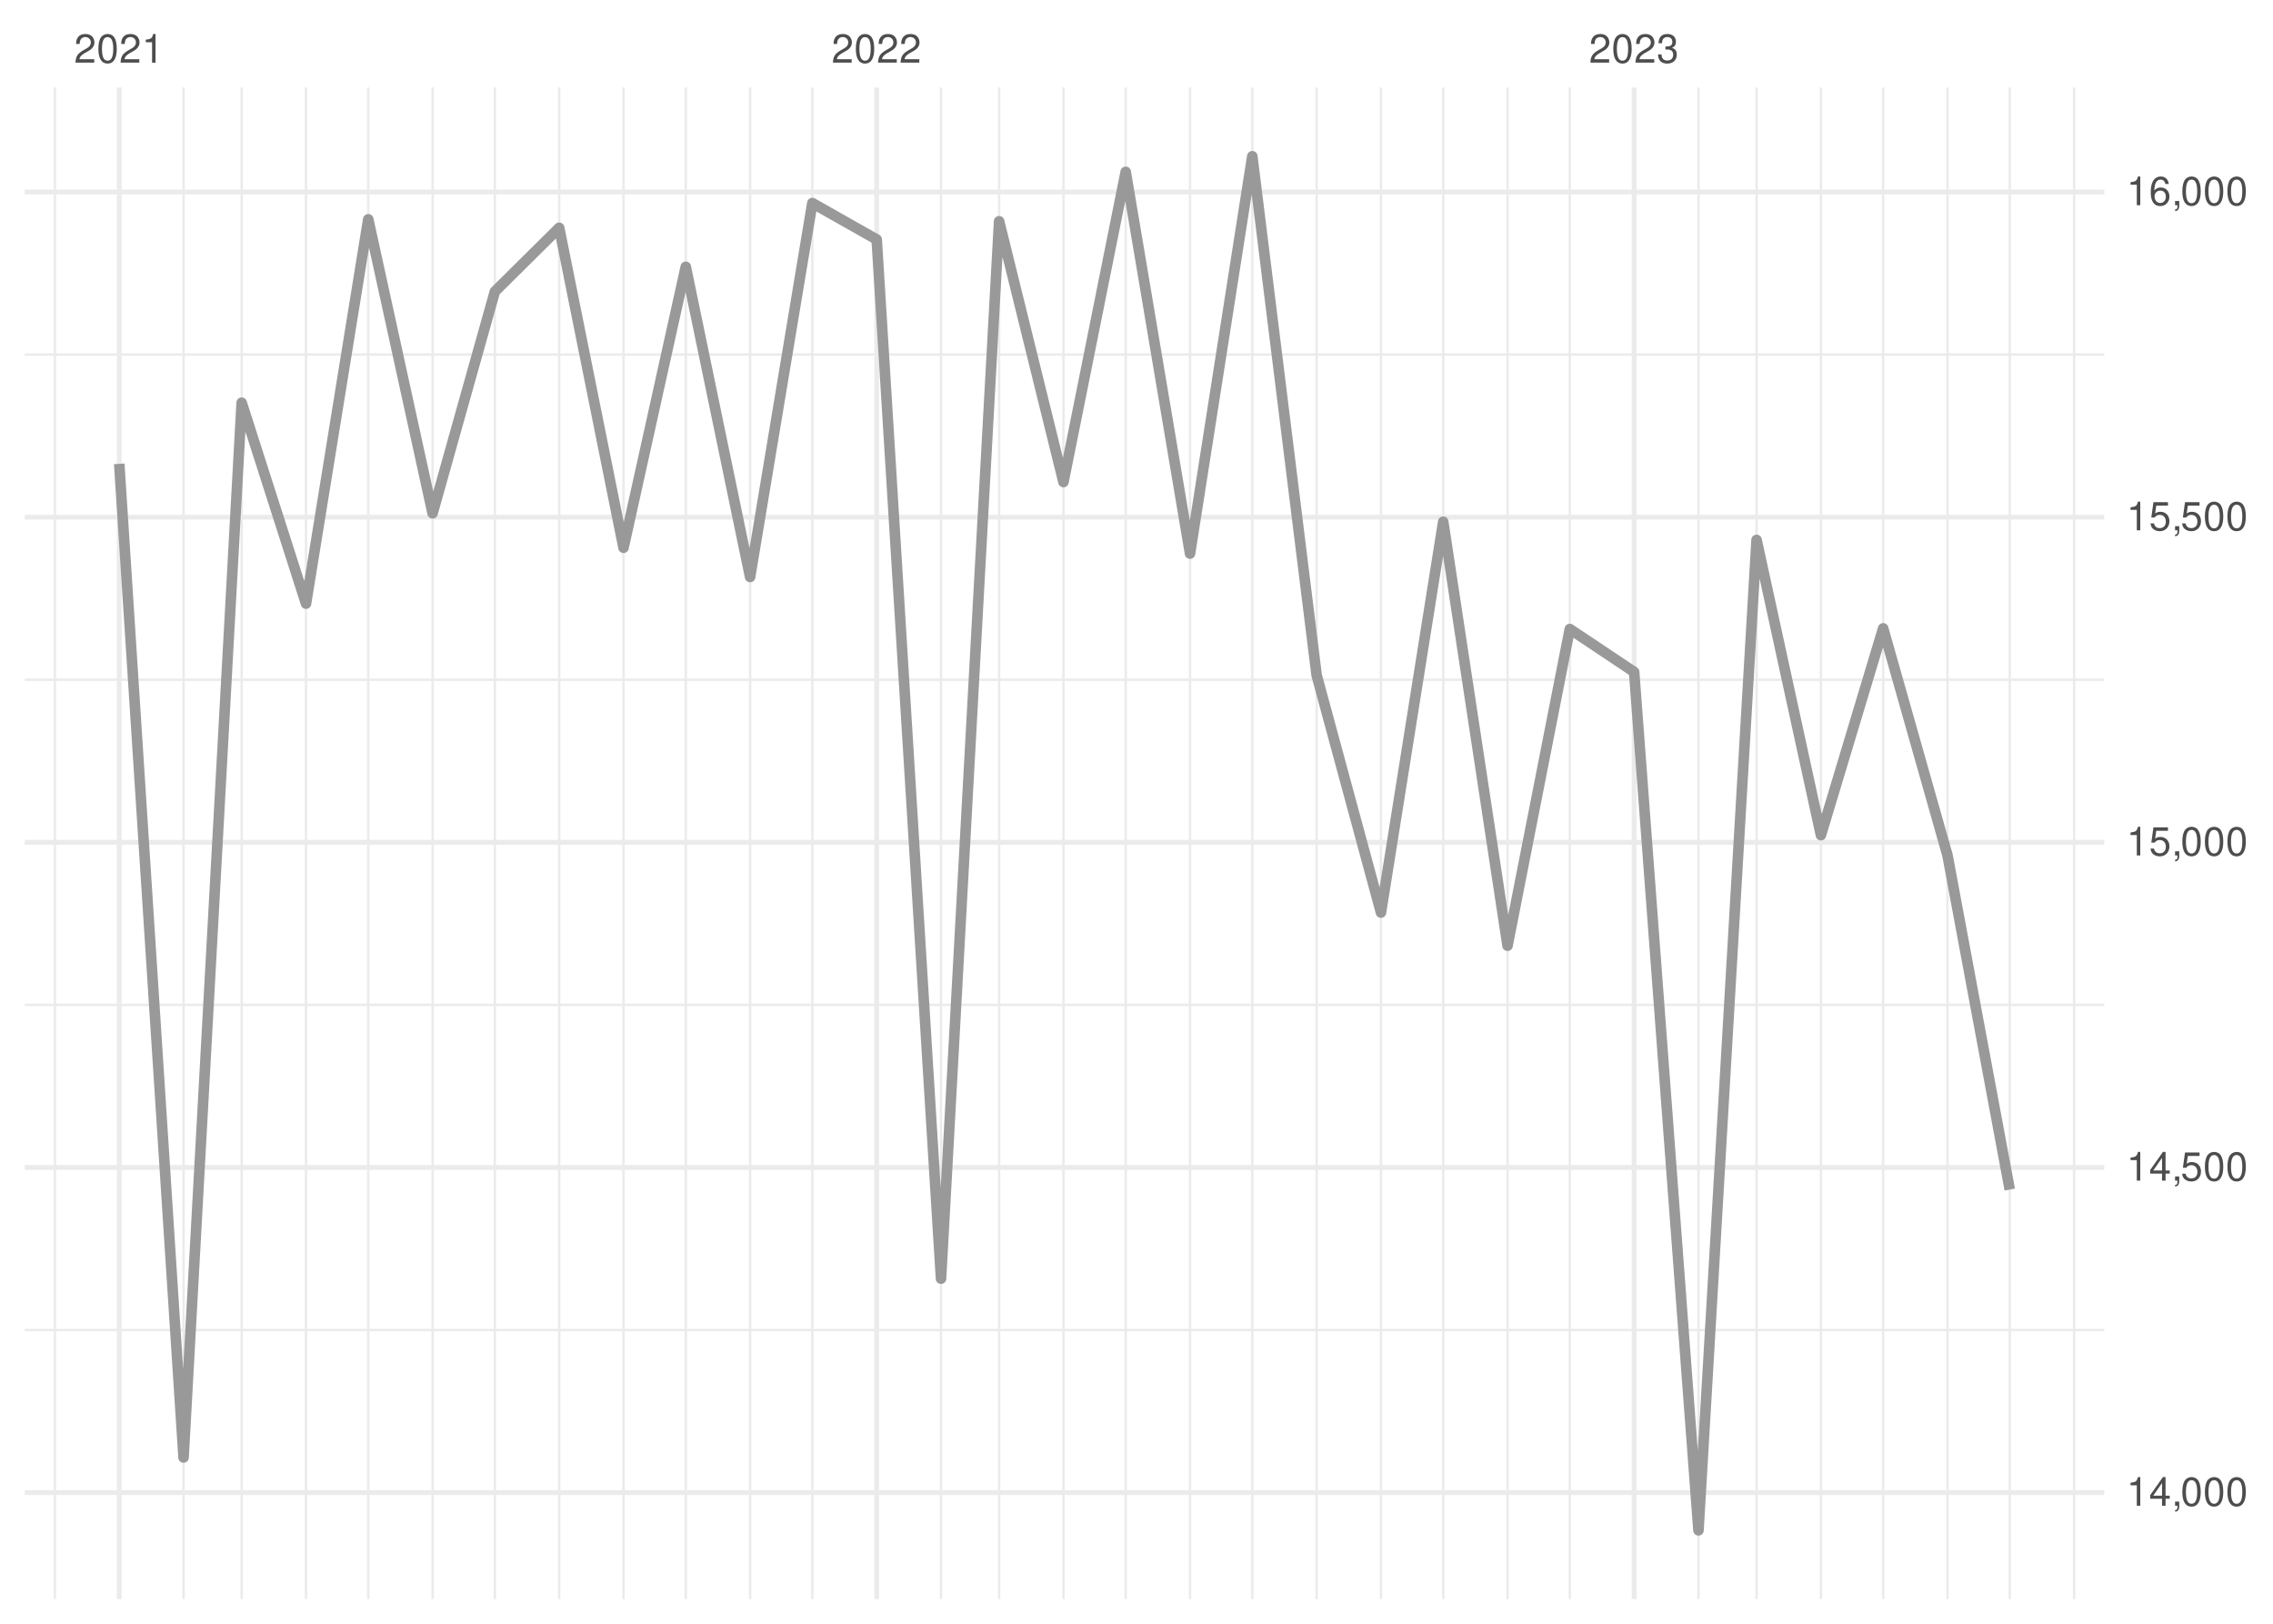
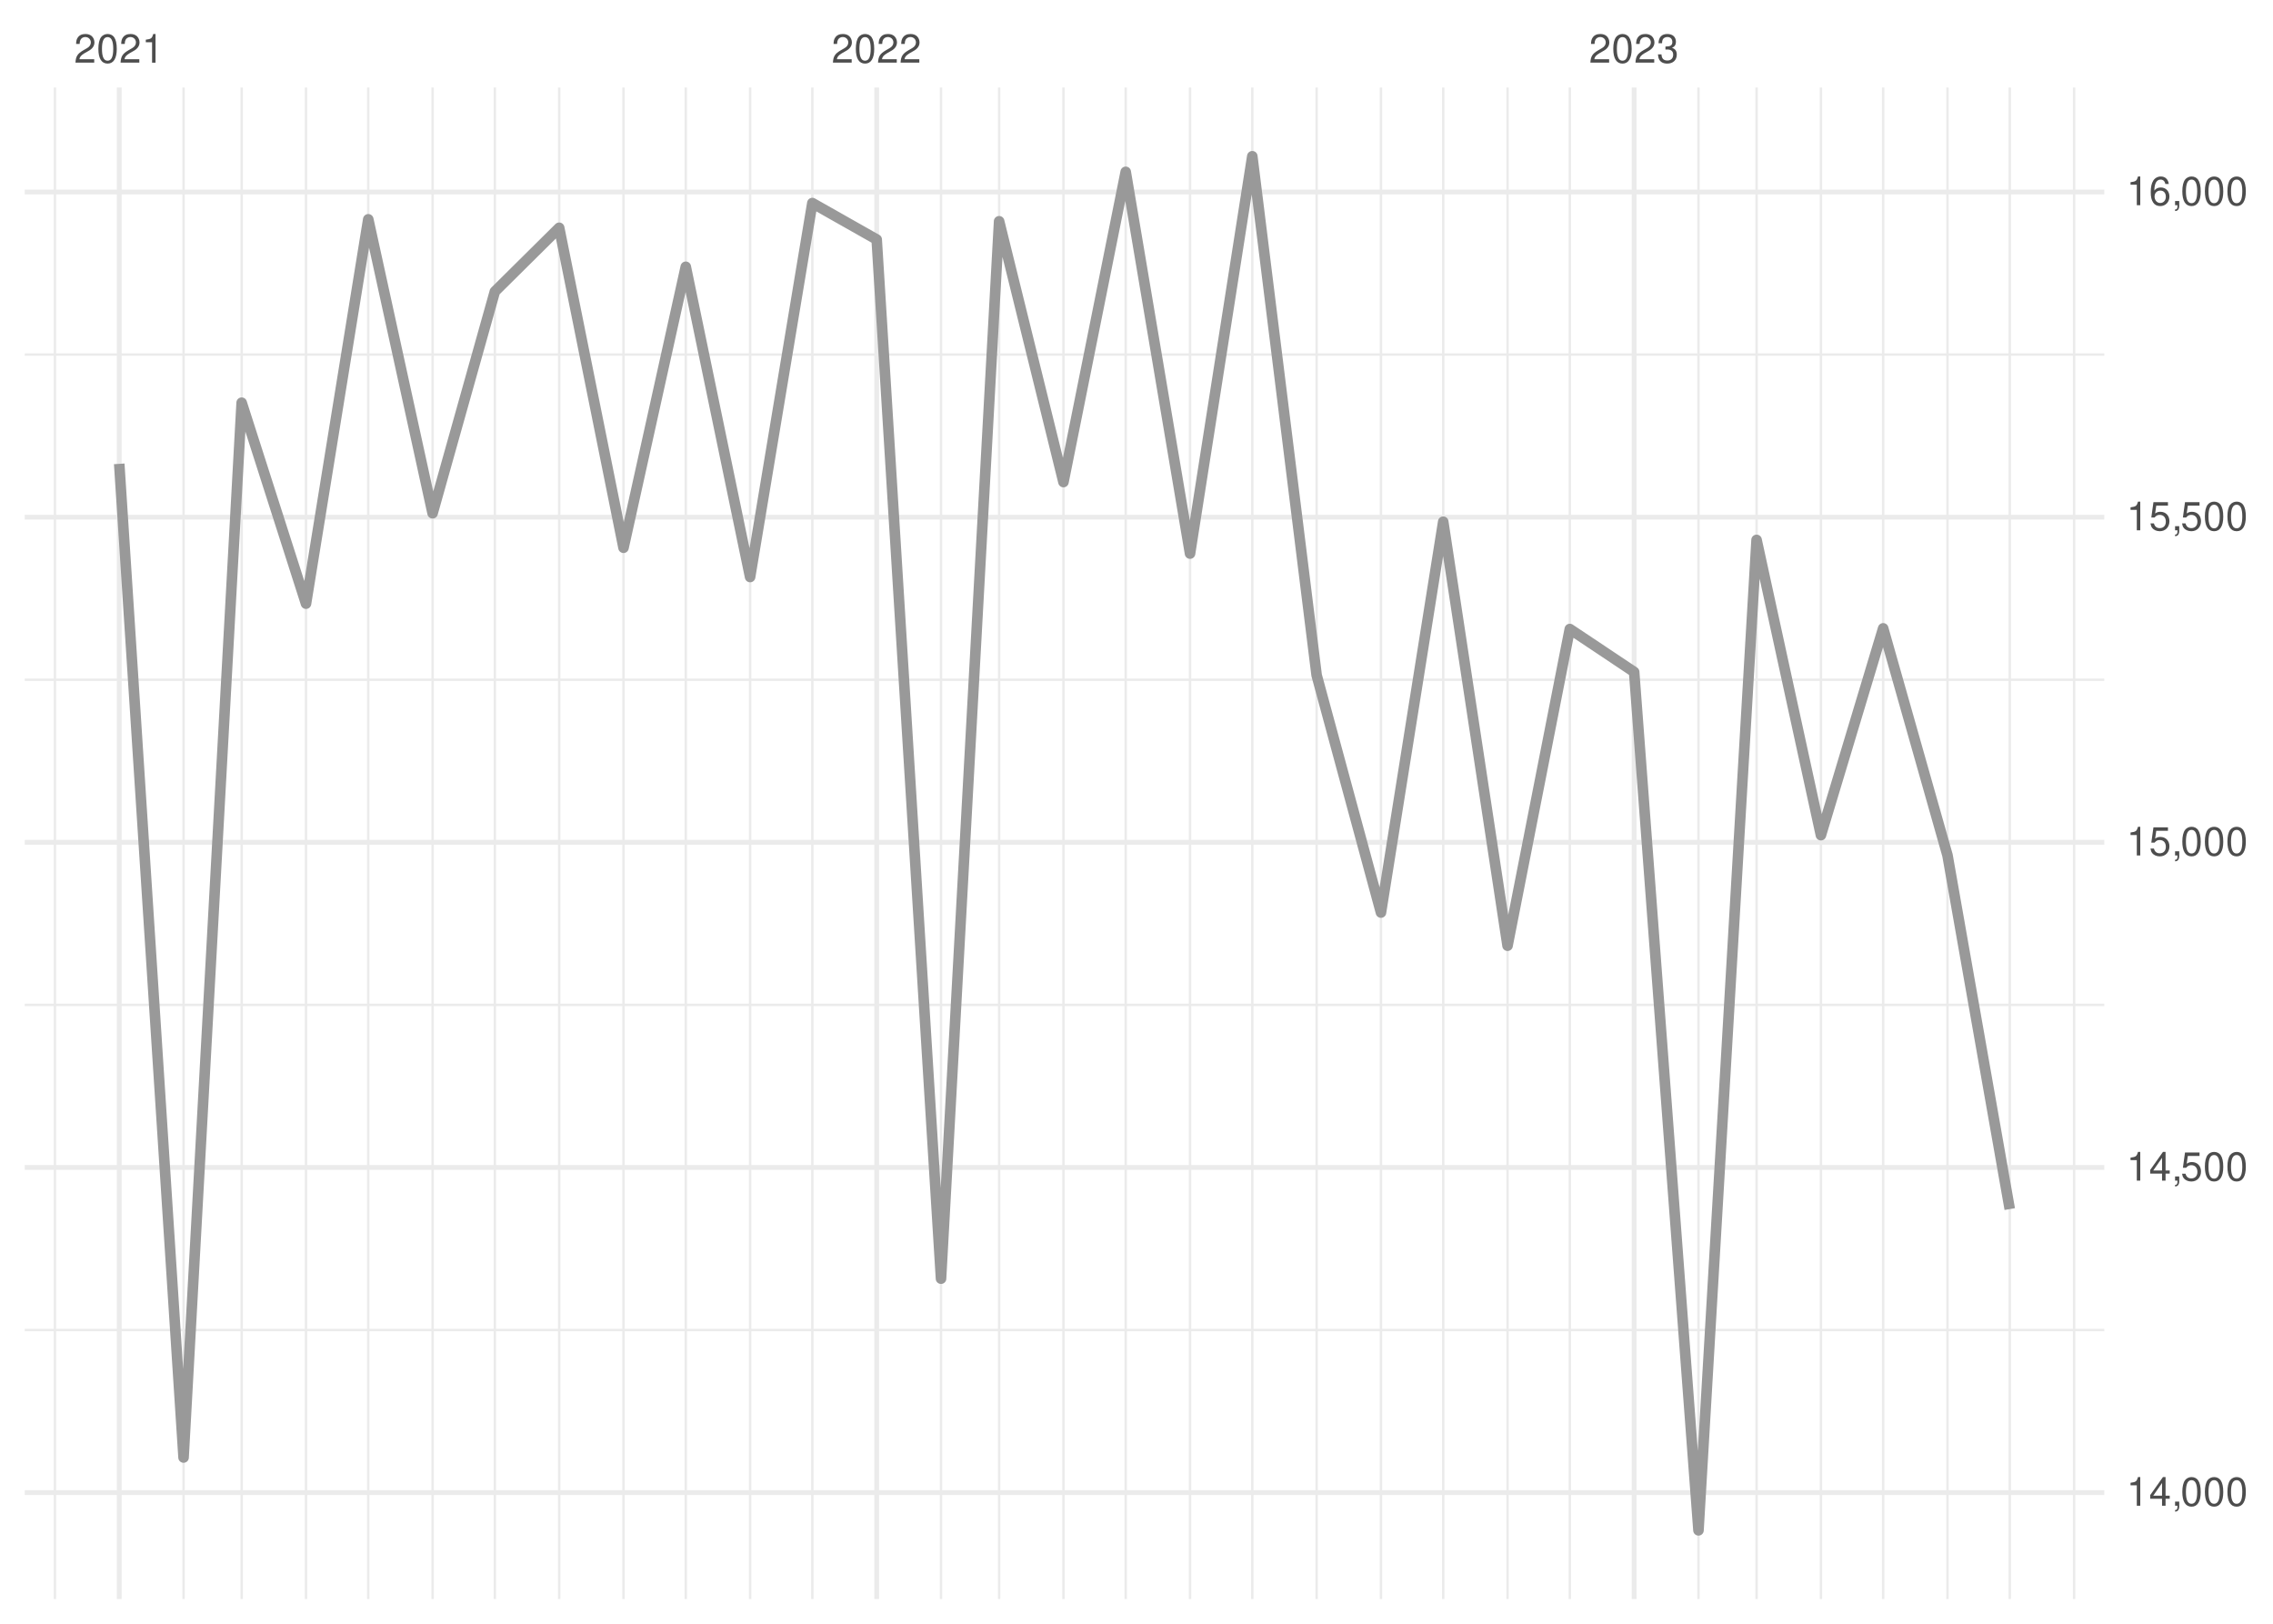
<svg xmlns="http://www.w3.org/2000/svg" xmlns:xlink="http://www.w3.org/1999/xlink" width="504pt" height="360pt" viewBox="0 0 504 360" version="1.1">
  <defs>
    <g>
      <symbol overflow="visible" id="glyph0-0">
        <path style="stroke:none;" d="" />
      </symbol>
      <symbol overflow="visible" id="glyph0-1">
        <path style="stroke:none;" d="M 4.453 -0.766 L 1.172 -0.766 C 1.25 -1.297 1.531 -1.625 2.297 -2.094 L 3.172 -2.594 C 4.047 -3.062 4.5 -3.719 4.5 -4.5 C 4.5 -5.031 4.281 -5.531 3.922 -5.875 C 3.547 -6.203 3.094 -6.359 2.5 -6.359 C 1.703 -6.359 1.125 -6.078 0.781 -5.531 C 0.547 -5.203 0.453 -4.797 0.438 -4.156 L 1.219 -4.156 C 1.234 -4.594 1.297 -4.844 1.406 -5.062 C 1.594 -5.438 2 -5.688 2.469 -5.688 C 3.172 -5.688 3.703 -5.172 3.703 -4.484 C 3.703 -3.969 3.406 -3.531 2.859 -3.219 L 2.047 -2.75 C 0.75 -2 0.375 -1.406 0.297 -0.016 L 4.453 -0.016 Z M 4.453 -0.766 " />
      </symbol>
      <symbol overflow="visible" id="glyph0-2">
        <path style="stroke:none;" d="M 2.422 -6.359 C 1.844 -6.359 1.312 -6.094 0.984 -5.672 C 0.578 -5.109 0.375 -4.25 0.375 -3.078 C 0.375 -0.938 1.078 0.203 2.422 0.203 C 3.734 0.203 4.453 -0.938 4.453 -3.031 C 4.453 -4.25 4.266 -5.078 3.859 -5.672 C 3.531 -6.109 3.016 -6.359 2.422 -6.359 Z M 2.422 -5.672 C 3.25 -5.672 3.672 -4.828 3.672 -3.094 C 3.672 -1.281 3.266 -0.438 2.406 -0.438 C 1.578 -0.438 1.172 -1.312 1.172 -3.062 C 1.172 -4.828 1.578 -5.672 2.422 -5.672 Z M 2.422 -5.672 " />
      </symbol>
      <symbol overflow="visible" id="glyph0-3">
        <path style="stroke:none;" d="M 2.281 -4.531 L 2.281 0 L 3.047 0 L 3.047 -6.359 L 2.547 -6.359 C 2.266 -5.391 2.094 -5.25 0.891 -5.094 L 0.891 -4.531 Z M 2.281 -4.531 " />
      </symbol>
      <symbol overflow="visible" id="glyph0-4">
        <path style="stroke:none;" d="M 1.938 -2.922 L 2.359 -2.922 C 3.203 -2.922 3.656 -2.531 3.656 -1.766 C 3.656 -0.969 3.172 -0.484 2.375 -0.484 C 1.516 -0.484 1.109 -0.922 1.062 -1.844 L 0.281 -1.844 C 0.312 -1.344 0.406 -1 0.547 -0.719 C 0.875 -0.109 1.484 0.203 2.344 0.203 C 3.625 0.203 4.453 -0.578 4.453 -1.781 C 4.453 -2.594 4.141 -3.031 3.391 -3.297 C 3.969 -3.531 4.266 -3.969 4.266 -4.609 C 4.266 -5.703 3.547 -6.359 2.359 -6.359 C 1.109 -6.359 0.438 -5.656 0.406 -4.312 L 1.188 -4.312 C 1.203 -4.703 1.234 -4.922 1.328 -5.109 C 1.5 -5.469 1.891 -5.688 2.375 -5.688 C 3.062 -5.688 3.469 -5.266 3.469 -4.578 C 3.469 -4.141 3.312 -3.859 2.969 -3.719 C 2.766 -3.625 2.484 -3.594 1.938 -3.578 Z M 1.938 -2.922 " />
      </symbol>
      <symbol overflow="visible" id="glyph0-5">
        <path style="stroke:none;" d="M 2.875 -1.547 L 2.875 0 L 3.656 0 L 3.656 -1.547 L 4.578 -1.547 L 4.578 -2.234 L 3.656 -2.234 L 3.656 -6.359 L 3.078 -6.359 L 0.25 -2.359 L 0.25 -1.547 Z M 2.875 -2.234 L 0.922 -2.234 L 2.875 -5.047 Z M 2.875 -2.234 " />
      </symbol>
      <symbol overflow="visible" id="glyph0-6">
        <path style="stroke:none;" d="M 0.766 -0.922 L 0.766 0 L 1.297 0 L 1.297 0.156 C 1.297 0.766 1.172 0.938 0.766 0.953 L 0.766 1.297 C 1.344 1.312 1.688 0.891 1.688 0.141 L 1.688 -0.922 Z M 0.766 -0.922 " />
      </symbol>
      <symbol overflow="visible" id="glyph0-7">
        <path style="stroke:none;" d="M 4.188 -6.234 L 0.969 -6.234 L 0.5 -2.844 L 1.219 -2.844 C 1.578 -3.266 1.875 -3.422 2.359 -3.422 C 3.203 -3.422 3.719 -2.844 3.719 -1.922 C 3.719 -1.031 3.203 -0.484 2.359 -0.484 C 1.688 -0.484 1.266 -0.828 1.078 -1.531 L 0.312 -1.531 C 0.406 -1.016 0.5 -0.781 0.688 -0.547 C 1.031 -0.078 1.672 0.203 2.375 0.203 C 3.641 0.203 4.516 -0.719 4.516 -2.031 C 4.516 -3.266 3.688 -4.109 2.5 -4.109 C 2.062 -4.109 1.703 -4 1.344 -3.734 L 1.594 -5.469 L 4.188 -5.469 Z M 4.188 -6.234 " />
      </symbol>
      <symbol overflow="visible" id="glyph0-8">
        <path style="stroke:none;" d="M 4.375 -4.703 C 4.234 -5.75 3.562 -6.359 2.609 -6.359 C 1.922 -6.359 1.312 -6.031 0.938 -5.453 C 0.547 -4.828 0.375 -4.062 0.375 -2.906 C 0.375 -1.828 0.531 -1.156 0.906 -0.594 C 1.234 -0.078 1.781 0.203 2.469 0.203 C 3.656 0.203 4.516 -0.688 4.516 -1.922 C 4.516 -3.094 3.719 -3.922 2.609 -3.922 C 1.984 -3.922 1.5 -3.688 1.172 -3.234 C 1.172 -4.797 1.672 -5.672 2.562 -5.672 C 3.109 -5.672 3.484 -5.328 3.609 -4.703 Z M 2.5 -3.234 C 3.25 -3.234 3.719 -2.703 3.719 -1.859 C 3.719 -1.062 3.188 -0.484 2.484 -0.484 C 1.766 -0.484 1.219 -1.094 1.219 -1.906 C 1.219 -2.688 1.734 -3.234 2.5 -3.234 Z M 2.5 -3.234 " />
      </symbol>
    </g>
    <clipPath id="clip1">
      <path d="M 5.48 294 L 466.59 294 L 466.59 296 L 5.48 296 Z M 5.48 294 " />
    </clipPath>
    <clipPath id="clip2">
      <path d="M 5.48 222 L 466.59 222 L 466.59 224 L 5.48 224 Z M 5.48 222 " />
    </clipPath>
    <clipPath id="clip3">
      <path d="M 5.48 150 L 466.59 150 L 466.59 151 L 5.48 151 Z M 5.48 150 " />
    </clipPath>
    <clipPath id="clip4">
      <path d="M 5.48 78 L 466.59 78 L 466.59 79 L 5.48 79 Z M 5.48 78 " />
    </clipPath>
    <clipPath id="clip5">
      <path d="M 11 19.41 L 13 19.41 L 13 354.52 L 11 354.52 Z M 11 19.41 " />
    </clipPath>
    <clipPath id="clip6">
      <path d="M 40 19.41 L 41 19.41 L 41 354.52 L 40 354.52 Z M 40 19.41 " />
    </clipPath>
    <clipPath id="clip7">
      <path d="M 53 19.41 L 54 19.41 L 54 354.52 L 53 354.52 Z M 53 19.41 " />
    </clipPath>
    <clipPath id="clip8">
      <path d="M 67 19.41 L 69 19.41 L 69 354.52 L 67 354.52 Z M 67 19.41 " />
    </clipPath>
    <clipPath id="clip9">
      <path d="M 81 19.41 L 82 19.41 L 82 354.52 L 81 354.52 Z M 81 19.41 " />
    </clipPath>
    <clipPath id="clip10">
      <path d="M 95 19.41 L 97 19.41 L 97 354.52 L 95 354.52 Z M 95 19.41 " />
    </clipPath>
    <clipPath id="clip11">
      <path d="M 109 19.41 L 110 19.41 L 110 354.52 L 109 354.52 Z M 109 19.41 " />
    </clipPath>
    <clipPath id="clip12">
      <path d="M 123 19.41 L 125 19.41 L 125 354.52 L 123 354.52 Z M 123 19.41 " />
    </clipPath>
    <clipPath id="clip13">
      <path d="M 137 19.41 L 139 19.41 L 139 354.52 L 137 354.52 Z M 137 19.41 " />
    </clipPath>
    <clipPath id="clip14">
      <path d="M 151 19.41 L 153 19.41 L 153 354.52 L 151 354.52 Z M 151 19.41 " />
    </clipPath>
    <clipPath id="clip15">
      <path d="M 166 19.41 L 167 19.41 L 167 354.52 L 166 354.52 Z M 166 19.41 " />
    </clipPath>
    <clipPath id="clip16">
      <path d="M 179 19.41 L 181 19.41 L 181 354.52 L 179 354.52 Z M 179 19.41 " />
    </clipPath>
    <clipPath id="clip17">
      <path d="M 208 19.41 L 209 19.41 L 209 354.52 L 208 354.52 Z M 208 19.41 " />
    </clipPath>
    <clipPath id="clip18">
      <path d="M 221 19.41 L 222 19.41 L 222 354.52 L 221 354.52 Z M 221 19.41 " />
    </clipPath>
    <clipPath id="clip19">
      <path d="M 235 19.41 L 237 19.41 L 237 354.52 L 235 354.52 Z M 235 19.41 " />
    </clipPath>
    <clipPath id="clip20">
      <path d="M 249 19.41 L 250 19.41 L 250 354.52 L 249 354.52 Z M 249 19.41 " />
    </clipPath>
    <clipPath id="clip21">
      <path d="M 263 19.41 L 265 19.41 L 265 354.52 L 263 354.52 Z M 263 19.41 " />
    </clipPath>
    <clipPath id="clip22">
      <path d="M 277 19.41 L 278 19.41 L 278 354.52 L 277 354.52 Z M 277 19.41 " />
    </clipPath>
    <clipPath id="clip23">
      <path d="M 291 19.41 L 293 19.41 L 293 354.52 L 291 354.52 Z M 291 19.41 " />
    </clipPath>
    <clipPath id="clip24">
      <path d="M 305 19.41 L 307 19.41 L 307 354.52 L 305 354.52 Z M 305 19.41 " />
    </clipPath>
    <clipPath id="clip25">
      <path d="M 319 19.41 L 321 19.41 L 321 354.52 L 319 354.52 Z M 319 19.41 " />
    </clipPath>
    <clipPath id="clip26">
      <path d="M 334 19.41 L 335 19.41 L 335 354.52 L 334 354.52 Z M 334 19.41 " />
    </clipPath>
    <clipPath id="clip27">
      <path d="M 347 19.41 L 349 19.41 L 349 354.52 L 347 354.52 Z M 347 19.41 " />
    </clipPath>
    <clipPath id="clip28">
      <path d="M 376 19.41 L 377 19.41 L 377 354.52 L 376 354.52 Z M 376 19.41 " />
    </clipPath>
    <clipPath id="clip29">
      <path d="M 389 19.41 L 390 19.41 L 390 354.52 L 389 354.52 Z M 389 19.41 " />
    </clipPath>
    <clipPath id="clip30">
      <path d="M 403 19.41 L 405 19.41 L 405 354.52 L 403 354.52 Z M 403 19.41 " />
    </clipPath>
    <clipPath id="clip31">
      <path d="M 417 19.41 L 418 19.41 L 418 354.52 L 417 354.52 Z M 417 19.41 " />
    </clipPath>
    <clipPath id="clip32">
      <path d="M 431 19.41 L 433 19.41 L 433 354.52 L 431 354.52 Z M 431 19.41 " />
    </clipPath>
    <clipPath id="clip33">
      <path d="M 445 19.41 L 446 19.41 L 446 354.52 L 445 354.52 Z M 445 19.41 " />
    </clipPath>
    <clipPath id="clip34">
      <path d="M 459 19.41 L 461 19.41 L 461 354.52 L 459 354.52 Z M 459 19.41 " />
    </clipPath>
    <clipPath id="clip35">
      <path d="M 5.48 330 L 466.59 330 L 466.59 332 L 5.48 332 Z M 5.48 330 " />
    </clipPath>
    <clipPath id="clip36">
      <path d="M 5.48 258 L 466.59 258 L 466.59 260 L 5.48 260 Z M 5.48 258 " />
    </clipPath>
    <clipPath id="clip37">
      <path d="M 5.48 186 L 466.59 186 L 466.59 188 L 5.48 188 Z M 5.48 186 " />
    </clipPath>
    <clipPath id="clip38">
      <path d="M 5.48 114 L 466.59 114 L 466.59 116 L 5.48 116 Z M 5.48 114 " />
    </clipPath>
    <clipPath id="clip39">
      <path d="M 5.48 42 L 466.59 42 L 466.59 44 L 5.48 44 Z M 5.48 42 " />
    </clipPath>
    <clipPath id="clip40">
      <path d="M 25 19.41 L 27 19.41 L 27 354.52 L 25 354.52 Z M 25 19.41 " />
    </clipPath>
    <clipPath id="clip41">
      <path d="M 193 19.41 L 195 19.41 L 195 354.52 L 193 354.52 Z M 193 19.41 " />
    </clipPath>
    <clipPath id="clip42">
      <path d="M 361 19.41 L 363 19.41 L 363 354.52 L 361 354.52 Z M 361 19.41 " />
    </clipPath>
  </defs>
  <g id="surface26">
    <rect x="0" y="0" width="504" height="360" style="fill:rgb(100%,100%,100%);fill-opacity:1;stroke:none;" />
    <g clip-path="url(#clip1)" clip-rule="nonzero">
      <path style="fill:none;stroke-width:0.533;stroke-linecap:butt;stroke-linejoin:round;stroke:rgb(92.157%,92.157%,92.157%);stroke-opacity:1;stroke-miterlimit:10;" d="M 5.48 294.883 L 466.59 294.883 " />
    </g>
    <g clip-path="url(#clip2)" clip-rule="nonzero">
      <path style="fill:none;stroke-width:0.533;stroke-linecap:butt;stroke-linejoin:round;stroke:rgb(92.157%,92.157%,92.157%);stroke-opacity:1;stroke-miterlimit:10;" d="M 5.48 222.793 L 466.59 222.793 " />
    </g>
    <g clip-path="url(#clip3)" clip-rule="nonzero">
      <path style="fill:none;stroke-width:0.533;stroke-linecap:butt;stroke-linejoin:round;stroke:rgb(92.157%,92.157%,92.157%);stroke-opacity:1;stroke-miterlimit:10;" d="M 5.48 150.707 L 466.59 150.707 " />
    </g>
    <g clip-path="url(#clip4)" clip-rule="nonzero">
      <path style="fill:none;stroke-width:0.533;stroke-linecap:butt;stroke-linejoin:round;stroke:rgb(92.157%,92.157%,92.157%);stroke-opacity:1;stroke-miterlimit:10;" d="M 5.48 78.617 L 466.59 78.617 " />
    </g>
    <g clip-path="url(#clip5)" clip-rule="nonzero">
      <path style="fill:none;stroke-width:0.533;stroke-linecap:butt;stroke-linejoin:round;stroke:rgb(92.157%,92.157%,92.157%);stroke-opacity:1;stroke-miterlimit:10;" d="M 12.176 354.52 L 12.176 19.41 " />
    </g>
    <g clip-path="url(#clip6)" clip-rule="nonzero">
      <path style="fill:none;stroke-width:0.533;stroke-linecap:butt;stroke-linejoin:round;stroke:rgb(92.157%,92.157%,92.157%);stroke-opacity:1;stroke-miterlimit:10;" d="M 40.703 354.52 L 40.703 19.41 " />
    </g>
    <g clip-path="url(#clip7)" clip-rule="nonzero">
      <path style="fill:none;stroke-width:0.533;stroke-linecap:butt;stroke-linejoin:round;stroke:rgb(92.157%,92.157%,92.157%);stroke-opacity:1;stroke-miterlimit:10;" d="M 53.586 354.52 L 53.586 19.41 " />
    </g>
    <g clip-path="url(#clip8)" clip-rule="nonzero">
      <path style="fill:none;stroke-width:0.533;stroke-linecap:butt;stroke-linejoin:round;stroke:rgb(92.157%,92.157%,92.157%);stroke-opacity:1;stroke-miterlimit:10;" d="M 67.852 354.52 L 67.852 19.41 " />
    </g>
    <g clip-path="url(#clip9)" clip-rule="nonzero">
      <path style="fill:none;stroke-width:0.533;stroke-linecap:butt;stroke-linejoin:round;stroke:rgb(92.157%,92.157%,92.157%);stroke-opacity:1;stroke-miterlimit:10;" d="M 81.656 354.52 L 81.656 19.41 " />
    </g>
    <g clip-path="url(#clip10)" clip-rule="nonzero">
      <path style="fill:none;stroke-width:0.533;stroke-linecap:butt;stroke-linejoin:round;stroke:rgb(92.157%,92.157%,92.157%);stroke-opacity:1;stroke-miterlimit:10;" d="M 95.922 354.52 L 95.922 19.41 " />
    </g>
    <g clip-path="url(#clip11)" clip-rule="nonzero">
      <path style="fill:none;stroke-width:0.533;stroke-linecap:butt;stroke-linejoin:round;stroke:rgb(92.157%,92.157%,92.157%);stroke-opacity:1;stroke-miterlimit:10;" d="M 109.727 354.52 L 109.727 19.41 " />
    </g>
    <g clip-path="url(#clip12)" clip-rule="nonzero">
      <path style="fill:none;stroke-width:0.533;stroke-linecap:butt;stroke-linejoin:round;stroke:rgb(92.157%,92.157%,92.157%);stroke-opacity:1;stroke-miterlimit:10;" d="M 123.988 354.52 L 123.988 19.41 " />
    </g>
    <g clip-path="url(#clip13)" clip-rule="nonzero">
      <path style="fill:none;stroke-width:0.533;stroke-linecap:butt;stroke-linejoin:round;stroke:rgb(92.157%,92.157%,92.157%);stroke-opacity:1;stroke-miterlimit:10;" d="M 138.254 354.52 L 138.254 19.41 " />
    </g>
    <g clip-path="url(#clip14)" clip-rule="nonzero">
      <path style="fill:none;stroke-width:0.533;stroke-linecap:butt;stroke-linejoin:round;stroke:rgb(92.157%,92.157%,92.157%);stroke-opacity:1;stroke-miterlimit:10;" d="M 152.059 354.52 L 152.059 19.41 " />
    </g>
    <g clip-path="url(#clip15)" clip-rule="nonzero">
      <path style="fill:none;stroke-width:0.533;stroke-linecap:butt;stroke-linejoin:round;stroke:rgb(92.157%,92.157%,92.157%);stroke-opacity:1;stroke-miterlimit:10;" d="M 166.324 354.52 L 166.324 19.41 " />
    </g>
    <g clip-path="url(#clip16)" clip-rule="nonzero">
      <path style="fill:none;stroke-width:0.533;stroke-linecap:butt;stroke-linejoin:round;stroke:rgb(92.157%,92.157%,92.157%);stroke-opacity:1;stroke-miterlimit:10;" d="M 180.125 354.52 L 180.125 19.41 " />
    </g>
    <g clip-path="url(#clip17)" clip-rule="nonzero">
      <path style="fill:none;stroke-width:0.533;stroke-linecap:butt;stroke-linejoin:round;stroke:rgb(92.157%,92.157%,92.157%);stroke-opacity:1;stroke-miterlimit:10;" d="M 208.656 354.52 L 208.656 19.41 " />
    </g>
    <g clip-path="url(#clip18)" clip-rule="nonzero">
      <path style="fill:none;stroke-width:0.533;stroke-linecap:butt;stroke-linejoin:round;stroke:rgb(92.157%,92.157%,92.157%);stroke-opacity:1;stroke-miterlimit:10;" d="M 221.539 354.52 L 221.539 19.41 " />
    </g>
    <g clip-path="url(#clip19)" clip-rule="nonzero">
      <path style="fill:none;stroke-width:0.533;stroke-linecap:butt;stroke-linejoin:round;stroke:rgb(92.157%,92.157%,92.157%);stroke-opacity:1;stroke-miterlimit:10;" d="M 235.805 354.52 L 235.805 19.41 " />
    </g>
    <g clip-path="url(#clip20)" clip-rule="nonzero">
      <path style="fill:none;stroke-width:0.533;stroke-linecap:butt;stroke-linejoin:round;stroke:rgb(92.157%,92.157%,92.157%);stroke-opacity:1;stroke-miterlimit:10;" d="M 249.609 354.52 L 249.609 19.41 " />
    </g>
    <g clip-path="url(#clip21)" clip-rule="nonzero">
      <path style="fill:none;stroke-width:0.533;stroke-linecap:butt;stroke-linejoin:round;stroke:rgb(92.157%,92.157%,92.157%);stroke-opacity:1;stroke-miterlimit:10;" d="M 263.871 354.52 L 263.871 19.41 " />
    </g>
    <g clip-path="url(#clip22)" clip-rule="nonzero">
      <path style="fill:none;stroke-width:0.533;stroke-linecap:butt;stroke-linejoin:round;stroke:rgb(92.157%,92.157%,92.157%);stroke-opacity:1;stroke-miterlimit:10;" d="M 277.676 354.52 L 277.676 19.41 " />
    </g>
    <g clip-path="url(#clip23)" clip-rule="nonzero">
      <path style="fill:none;stroke-width:0.533;stroke-linecap:butt;stroke-linejoin:round;stroke:rgb(92.157%,92.157%,92.157%);stroke-opacity:1;stroke-miterlimit:10;" d="M 291.941 354.52 L 291.941 19.41 " />
    </g>
    <g clip-path="url(#clip24)" clip-rule="nonzero">
      <path style="fill:none;stroke-width:0.533;stroke-linecap:butt;stroke-linejoin:round;stroke:rgb(92.157%,92.157%,92.157%);stroke-opacity:1;stroke-miterlimit:10;" d="M 306.207 354.52 L 306.207 19.41 " />
    </g>
    <g clip-path="url(#clip25)" clip-rule="nonzero">
      <path style="fill:none;stroke-width:0.533;stroke-linecap:butt;stroke-linejoin:round;stroke:rgb(92.157%,92.157%,92.157%);stroke-opacity:1;stroke-miterlimit:10;" d="M 320.012 354.52 L 320.012 19.41 " />
    </g>
    <g clip-path="url(#clip26)" clip-rule="nonzero">
      <path style="fill:none;stroke-width:0.533;stroke-linecap:butt;stroke-linejoin:round;stroke:rgb(92.157%,92.157%,92.157%);stroke-opacity:1;stroke-miterlimit:10;" d="M 334.273 354.52 L 334.273 19.41 " />
    </g>
    <g clip-path="url(#clip27)" clip-rule="nonzero">
      <path style="fill:none;stroke-width:0.533;stroke-linecap:butt;stroke-linejoin:round;stroke:rgb(92.157%,92.157%,92.157%);stroke-opacity:1;stroke-miterlimit:10;" d="M 348.078 354.52 L 348.078 19.41 " />
    </g>
    <g clip-path="url(#clip28)" clip-rule="nonzero">
      <path style="fill:none;stroke-width:0.533;stroke-linecap:butt;stroke-linejoin:round;stroke:rgb(92.157%,92.157%,92.157%);stroke-opacity:1;stroke-miterlimit:10;" d="M 376.609 354.52 L 376.609 19.41 " />
    </g>
    <g clip-path="url(#clip29)" clip-rule="nonzero">
      <path style="fill:none;stroke-width:0.533;stroke-linecap:butt;stroke-linejoin:round;stroke:rgb(92.157%,92.157%,92.157%);stroke-opacity:1;stroke-miterlimit:10;" d="M 389.492 354.52 L 389.492 19.41 " />
    </g>
    <g clip-path="url(#clip30)" clip-rule="nonzero">
      <path style="fill:none;stroke-width:0.533;stroke-linecap:butt;stroke-linejoin:round;stroke:rgb(92.157%,92.157%,92.157%);stroke-opacity:1;stroke-miterlimit:10;" d="M 403.758 354.52 L 403.758 19.41 " />
    </g>
    <g clip-path="url(#clip31)" clip-rule="nonzero">
      <path style="fill:none;stroke-width:0.533;stroke-linecap:butt;stroke-linejoin:round;stroke:rgb(92.157%,92.157%,92.157%);stroke-opacity:1;stroke-miterlimit:10;" d="M 417.562 354.52 L 417.562 19.41 " />
    </g>
    <g clip-path="url(#clip32)" clip-rule="nonzero">
      <path style="fill:none;stroke-width:0.533;stroke-linecap:butt;stroke-linejoin:round;stroke:rgb(92.157%,92.157%,92.157%);stroke-opacity:1;stroke-miterlimit:10;" d="M 431.824 354.52 L 431.824 19.41 " />
    </g>
    <g clip-path="url(#clip33)" clip-rule="nonzero">
      <path style="fill:none;stroke-width:0.533;stroke-linecap:butt;stroke-linejoin:round;stroke:rgb(92.157%,92.157%,92.157%);stroke-opacity:1;stroke-miterlimit:10;" d="M 445.629 354.52 L 445.629 19.41 " />
    </g>
    <g clip-path="url(#clip34)" clip-rule="nonzero">
      <path style="fill:none;stroke-width:0.533;stroke-linecap:butt;stroke-linejoin:round;stroke:rgb(92.157%,92.157%,92.157%);stroke-opacity:1;stroke-miterlimit:10;" d="M 459.895 354.52 L 459.895 19.41 " />
    </g>
    <g clip-path="url(#clip35)" clip-rule="nonzero">
      <path style="fill:none;stroke-width:1.067;stroke-linecap:butt;stroke-linejoin:round;stroke:rgb(92.157%,92.157%,92.157%);stroke-opacity:1;stroke-miterlimit:10;" d="M 5.48 330.926 L 466.59 330.926 " />
    </g>
    <g clip-path="url(#clip36)" clip-rule="nonzero">
      <path style="fill:none;stroke-width:1.067;stroke-linecap:butt;stroke-linejoin:round;stroke:rgb(92.157%,92.157%,92.157%);stroke-opacity:1;stroke-miterlimit:10;" d="M 5.48 258.836 L 466.59 258.836 " />
    </g>
    <g clip-path="url(#clip37)" clip-rule="nonzero">
      <path style="fill:none;stroke-width:1.067;stroke-linecap:butt;stroke-linejoin:round;stroke:rgb(92.157%,92.157%,92.157%);stroke-opacity:1;stroke-miterlimit:10;" d="M 5.48 186.75 L 466.59 186.75 " />
    </g>
    <g clip-path="url(#clip38)" clip-rule="nonzero">
      <path style="fill:none;stroke-width:1.067;stroke-linecap:butt;stroke-linejoin:round;stroke:rgb(92.157%,92.157%,92.157%);stroke-opacity:1;stroke-miterlimit:10;" d="M 5.48 114.66 L 466.59 114.66 " />
    </g>
    <g clip-path="url(#clip39)" clip-rule="nonzero">
      <path style="fill:none;stroke-width:1.067;stroke-linecap:butt;stroke-linejoin:round;stroke:rgb(92.157%,92.157%,92.157%);stroke-opacity:1;stroke-miterlimit:10;" d="M 5.48 42.574 L 466.59 42.574 " />
    </g>
    <g clip-path="url(#clip40)" clip-rule="nonzero">
      <path style="fill:none;stroke-width:1.067;stroke-linecap:butt;stroke-linejoin:round;stroke:rgb(92.157%,92.157%,92.157%);stroke-opacity:1;stroke-miterlimit:10;" d="M 26.438 354.52 L 26.438 19.41 " />
    </g>
    <g clip-path="url(#clip41)" clip-rule="nonzero">
      <path style="fill:none;stroke-width:1.067;stroke-linecap:butt;stroke-linejoin:round;stroke:rgb(92.157%,92.157%,92.157%);stroke-opacity:1;stroke-miterlimit:10;" d="M 194.391 354.52 L 194.391 19.41 " />
    </g>
    <g clip-path="url(#clip42)" clip-rule="nonzero">
      <path style="fill:none;stroke-width:1.067;stroke-linecap:butt;stroke-linejoin:round;stroke:rgb(92.157%,92.157%,92.157%);stroke-opacity:1;stroke-miterlimit:10;" d="M 362.344 354.52 L 362.344 19.41 " />
    </g>
-     <path style="fill:none;stroke-width:2.347;stroke-linecap:butt;stroke-linejoin:round;stroke:rgb(60%,60%,60%);stroke-opacity:1;stroke-miterlimit:10;" d="M 26.438 102.84 L 40.703 323.141 L 53.586 89.285 L 67.852 133.836 L 81.656 48.629 L 95.922 113.797 L 109.727 64.633 L 123.988 50.504 L 138.254 121.438 L 152.059 59.152 L 166.324 127.926 L 180.125 45.023 L 194.391 53.098 L 208.656 283.492 L 221.539 49.062 L 235.805 106.875 L 249.609 38.102 L 263.871 122.734 L 277.676 34.645 L 291.941 149.695 L 306.207 202.32 L 320.012 115.672 L 334.273 209.672 L 348.078 139.461 L 362.344 148.977 L 376.609 339.289 L 389.492 119.707 L 403.758 185.164 L 417.562 139.316 L 431.824 189.633 L 445.629 263.738 " />
+     <path style="fill:none;stroke-width:2.347;stroke-linecap:butt;stroke-linejoin:round;stroke:rgb(60%,60%,60%);stroke-opacity:1;stroke-miterlimit:10;" d="M 26.438 102.84 L 40.703 323.141 L 53.586 89.285 L 67.852 133.836 L 81.656 48.629 L 95.922 113.797 L 109.727 64.633 L 123.988 50.504 L 138.254 121.438 L 152.059 59.152 L 166.324 127.926 L 180.125 45.023 L 194.391 53.098 L 208.656 283.492 L 221.539 49.062 L 235.805 106.875 L 249.609 38.102 L 263.871 122.734 L 277.676 34.645 L 291.941 149.695 L 306.207 202.32 L 320.012 115.672 L 334.273 209.672 L 348.078 139.461 L 362.344 148.977 L 376.609 339.289 L 389.492 119.707 L 403.758 185.164 L 417.562 139.316 L 431.824 189.633 L 445.629 268.066 " />
    <g style="fill:rgb(30.196%,30.196%,30.196%);fill-opacity:1;">
      <use xlink:href="#glyph0-1" x="16.438" y="13.896" />
      <use xlink:href="#glyph0-2" x="21.438" y="13.896" />
      <use xlink:href="#glyph0-1" x="26.438" y="13.896" />
      <use xlink:href="#glyph0-3" x="31.438" y="13.896" />
    </g>
    <g style="fill:rgb(30.196%,30.196%,30.196%);fill-opacity:1;">
      <use xlink:href="#glyph0-1" x="184.391" y="13.896" />
      <use xlink:href="#glyph0-2" x="189.391" y="13.896" />
      <use xlink:href="#glyph0-1" x="194.391" y="13.896" />
      <use xlink:href="#glyph0-1" x="199.391" y="13.896" />
    </g>
    <g style="fill:rgb(30.196%,30.196%,30.196%);fill-opacity:1;">
      <use xlink:href="#glyph0-1" x="352.344" y="13.896" />
      <use xlink:href="#glyph0-2" x="357.344" y="13.896" />
      <use xlink:href="#glyph0-1" x="362.344" y="13.896" />
      <use xlink:href="#glyph0-4" x="367.344" y="13.896" />
    </g>
    <g style="fill:rgb(30.196%,30.196%,30.196%);fill-opacity:1;">
      <use xlink:href="#glyph0-3" x="471.52" y="333.841" />
      <use xlink:href="#glyph0-5" x="476.52" y="333.841" />
      <use xlink:href="#glyph0-6" x="481.52" y="333.841" />
      <use xlink:href="#glyph0-2" x="483.52" y="333.841" />
      <use xlink:href="#glyph0-2" x="488.52" y="333.841" />
      <use xlink:href="#glyph0-2" x="493.52" y="333.841" />
    </g>
    <g style="fill:rgb(30.196%,30.196%,30.196%);fill-opacity:1;">
      <use xlink:href="#glyph0-3" x="471.52" y="261.751" />
      <use xlink:href="#glyph0-5" x="476.52" y="261.751" />
      <use xlink:href="#glyph0-6" x="481.52" y="261.751" />
      <use xlink:href="#glyph0-7" x="483.52" y="261.751" />
      <use xlink:href="#glyph0-2" x="488.52" y="261.751" />
      <use xlink:href="#glyph0-2" x="493.52" y="261.751" />
    </g>
    <g style="fill:rgb(30.196%,30.196%,30.196%);fill-opacity:1;">
      <use xlink:href="#glyph0-3" x="471.52" y="189.665" />
      <use xlink:href="#glyph0-7" x="476.52" y="189.665" />
      <use xlink:href="#glyph0-6" x="481.52" y="189.665" />
      <use xlink:href="#glyph0-2" x="483.52" y="189.665" />
      <use xlink:href="#glyph0-2" x="488.52" y="189.665" />
      <use xlink:href="#glyph0-2" x="493.52" y="189.665" />
    </g>
    <g style="fill:rgb(30.196%,30.196%,30.196%);fill-opacity:1;">
      <use xlink:href="#glyph0-3" x="471.52" y="117.575" />
      <use xlink:href="#glyph0-7" x="476.52" y="117.575" />
      <use xlink:href="#glyph0-6" x="481.52" y="117.575" />
      <use xlink:href="#glyph0-7" x="483.52" y="117.575" />
      <use xlink:href="#glyph0-2" x="488.52" y="117.575" />
      <use xlink:href="#glyph0-2" x="493.52" y="117.575" />
    </g>
    <g style="fill:rgb(30.196%,30.196%,30.196%);fill-opacity:1;">
      <use xlink:href="#glyph0-3" x="471.52" y="45.489" />
      <use xlink:href="#glyph0-8" x="476.52" y="45.489" />
      <use xlink:href="#glyph0-6" x="481.52" y="45.489" />
      <use xlink:href="#glyph0-2" x="483.52" y="45.489" />
      <use xlink:href="#glyph0-2" x="488.52" y="45.489" />
      <use xlink:href="#glyph0-2" x="493.52" y="45.489" />
    </g>
  </g>
</svg>
